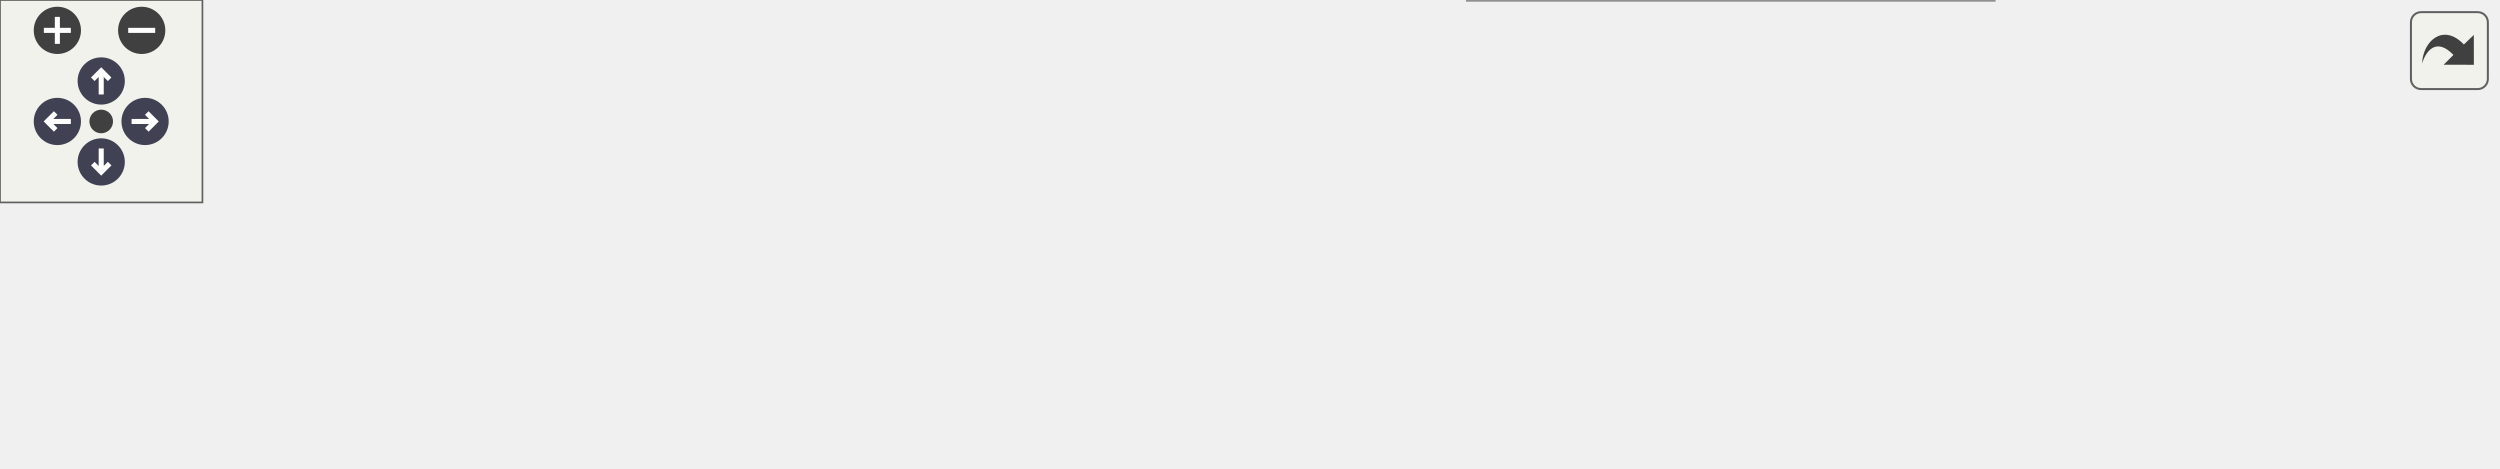
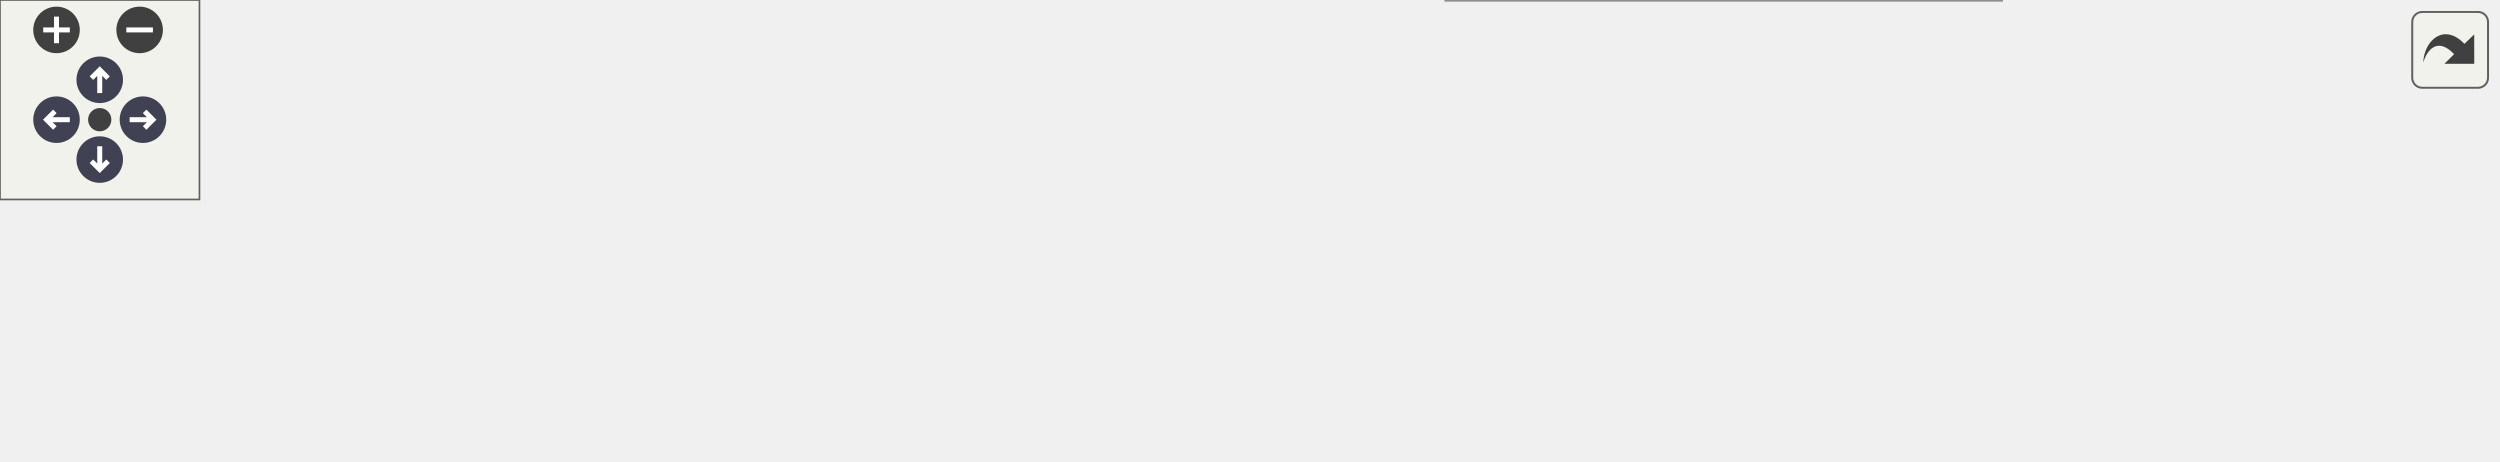
<svg xmlns="http://www.w3.org/2000/svg" xmlns:xlink="http://www.w3.org/1999/xlink" id="main" version="1.1" xml:space="preserve">
  <style type="text/css">
.node, .edge {opacity: 0.7;}
.node.selected, .edge.selected {opacity: 1;}
.edge:hover path { stroke: red; }
.edge:hover polygon { stroke: red; fill: red; }
</style>
  <defs>
    <circle id="rim" cx="0" cy="0" r="7" />
    <circle id="rim2" cx="0" cy="0" r="3.5" />
    <g id="zoomPlus">
      <use xlink:href="#rim" fill="#404040">
        <set attributeName="fill" to="#808080" begin="zoomplus.mouseover" end="zoomplus.mouseout" />
      </use>
      <path d="M-4,0h8M0,-4v8" fill="none" stroke="white" stroke-width="1.5" pointer-events="none" />
    </g>
    <g id="zoomMin">
      <use xlink:href="#rim" fill="#404040">
        <set attributeName="fill" to="#808080" begin="zoomminus.mouseover" end="zoomminus.mouseout" />
      </use>
      <path d="M-4,0h8" fill="none" stroke="white" stroke-width="1.5" pointer-events="none" />
    </g>
    <g id="arrowUp" transform="translate(30 24)">
      <use xlink:href="#rim" />
      <path pointer-events="none" fill="none" stroke="white" stroke-width="1.5" d="M0,-3.0v7 M-2.5,-0.5L0,-3.0L2.5,-0.5" />
    </g>
    <g id="arrowRight" transform="rotate(90) translate(36 -43)">
      <use xlink:href="#rim" />
      <path pointer-events="none" fill="none" stroke="white" stroke-width="1.5" d="M0,-3.0v7 M-2.5,-0.5L0,-3.0L2.5,-0.5" />
    </g>
    <g id="arrowDown" transform="rotate(180) translate(-30 -48)">
      <use xlink:href="#rim" />
      <path pointer-events="none" fill="none" stroke="white" stroke-width="1.5" d="M0,-3.0v7 M-2.5,-0.5L0,-3.0L2.5,-0.5" />
    </g>
    <g id="arrowLeft" transform="rotate(270) translate(-36 17)">
      <use xlink:href="#rim" />
      <path pointer-events="none" fill="none" stroke="white" stroke-width="1.5" d="M0,-3.0v7 M-2.5,-0.5L0,-3.0L2.5,-0.5" />
    </g>
    <g id="resetDef">
      <use xlink:href="#rim2" fill="#404040">
        <set attributeName="fill" to="#808080" begin="reset.mouseover" end="reset.mouseout" />
      </use>
    </g>
  </defs>
  <svg id="graph" class="graph">
    <g id="viewport">
      <g id="Node000001" class="node">
        <g id="a_Node000001">
          <a xlink:title="Writes a single placed particle into particle_cloud_ibs at the next free slot, advancing ib_idx....">
-             <polygon fill="#999999" stroke="#666666" points="740,-54 627,-54 627,-24 740,-24 740,-54" />
-             <text text-anchor="start" x="635" y="-42" font-family="Helvetica,sans-Serif" font-size="10.00">m_particle_cloud::s</text>
-             <text text-anchor="middle" x="683.5" y="-31" font-family="Helvetica,sans-Serif" font-size="10.00">_add_cloud_particle</text>
+             <polygon fill="#999999" stroke="#666666" points="751,-54 638,-54 638,-24 751,-24 751,-54" />
+             <text text-anchor="start" x="646" y="-42" font-family="Helvetica,sans-Serif" font-size="10.00">m_particle_cloud::s</text>
+             <text text-anchor="middle" x="694.5" y="-31" font-family="Helvetica,sans-Serif" font-size="10.00">_add_cloud_particle</text>
          </a>
        </g>
      </g>
      <g id="Node000002" class="node">
        <g id="a_Node000002">
          <a xlink:href="namespacem__particle__cloud.html#acedaa7ab4782dc03d33cf3456692bfdb" target="_top" xlink:title="Places particles on the optimally dense lattice for the cloud region: a triangular lattice in 2D,...">
-             <polygon fill="white" stroke="#666666" points="576,-78 450,-78 450,-48 576,-48 576,-78" />
-             <text text-anchor="start" x="458" y="-66" font-family="Helvetica,sans-Serif" font-size="10.00">m_particle_cloud::s</text>
-             <text text-anchor="middle" x="513" y="-55" font-family="Helvetica,sans-Serif" font-size="10.00">_particle_cloud_lattice</text>
+             <polygon fill="white" stroke="#666666" points="581.5,-78 455.5,-78 455.5,-48 581.5,-48 581.5,-78" />
+             <text text-anchor="start" x="463.5" y="-66" font-family="Helvetica,sans-Serif" font-size="10.00">m_particle_cloud::s</text>
+             <text text-anchor="middle" x="518.5" y="-55" font-family="Helvetica,sans-Serif" font-size="10.00">_particle_cloud_lattice</text>
          </a>
        </g>
      </g>
      <g id="edge1_Node000001_Node000002" class="edge">
        <g id="a_edge1_Node000001_Node000002">
          <a xlink:title=" ">
-             <path fill="none" stroke="#63b8ff" d="M616.81,-48.36C603.48,-50.26 589.49,-52.25 576.28,-54.13" />
-             <polygon fill="#63b8ff" stroke="#63b8ff" points="617.45,-51.8 626.86,-46.93 616.47,-44.87 617.45,-51.8" />
+             <path fill="none" stroke="#63b8ff" d="M627.7,-48.08C612.64,-50.15 596.67,-52.36 581.75,-54.41" />
+             <polygon fill="#63b8ff" stroke="#63b8ff" points="628.54,-51.49 637.97,-46.66 627.58,-44.56 628.54,-51.49" />
          </a>
        </g>
      </g>
      <g id="Node000006" class="node">
        <g id="a_Node000006">
-           <a xlink:href="namespacem__particle__cloud.html#a43768d4eca3269ef64ad871bbe2f4aaa" target="_top" xlink:title="Generates a random distributions of particles in a box with a minimum spacing. Rejection sampling nee...">
-             <polygon fill="white" stroke="#666666" points="591,-30 435,-30 435,0 591,0 591,-30" />
+           <a xlink:href="namespacem__particle__cloud.html#ae3c24295683ec9db3db5d1f03495364f" target="_top" xlink:title="Rejection-samples particle centres into a box or hemisphere-shell region with a minimum centre-to-cen...">
+             <polygon fill="white" stroke="#666666" points="602,-30 435,-30 435,0 602,0 602,-30" />
            <text text-anchor="start" x="443" y="-18" font-family="Helvetica,sans-Serif" font-size="10.00">m_particle_cloud::s</text>
-             <text text-anchor="middle" x="513" y="-7" font-family="Helvetica,sans-Serif" font-size="10.00">_particle_cloud_random_box</text>
+             <text text-anchor="middle" x="518.5" y="-7" font-family="Helvetica,sans-Serif" font-size="10.00">_particle_cloud_rejection_pack</text>
          </a>
        </g>
      </g>
      <g id="edge5_Node000001_Node000006" class="edge">
        <g id="a_edge5_Node000001_Node000006">
          <a xlink:title=" ">
-             <path fill="none" stroke="#63b8ff" d="M616.79,-29.64C608.41,-28.45 599.78,-27.22 591.24,-26" />
-             <polygon fill="#63b8ff" stroke="#63b8ff" points="616.47,-33.13 626.86,-31.07 617.45,-26.2 616.47,-33.13" />
+             <path fill="none" stroke="#63b8ff" d="M627.86,-29.95C619.44,-28.79 610.74,-27.58 602.09,-26.39" />
+             <polygon fill="#63b8ff" stroke="#63b8ff" points="627.58,-33.44 637.97,-31.34 628.54,-26.51 627.58,-33.44" />
          </a>
        </g>
      </g>
      <g id="Node000003" class="node">
        <g id="a_Node000003">
          <a xlink:href="namespacem__particle__cloud.html#aa5f460970e7d842ed4079588c709632f" target="_top" xlink:title="Generate all particle beds and fill particle_cloud_ibs. Called on all ranks before s_reduce_ib_patch_...">
            <polygon fill="white" stroke="#666666" points="399,-54 255,-54 255,-24 399,-24 399,-54" />
            <text text-anchor="start" x="263" y="-42" font-family="Helvetica,sans-Serif" font-size="10.00">m_particle_cloud::s</text>
            <text text-anchor="middle" x="327" y="-31" font-family="Helvetica,sans-Serif" font-size="10.00">_generate_particle_clouds</text>
          </a>
        </g>
      </g>
      <g id="edge2_Node000002_Node000003" class="edge">
        <g id="a_edge2_Node000002_Node000003">
          <a xlink:title=" ">
-             <path fill="none" stroke="#63b8ff" d="M439.89,-53.59C426.54,-51.85 412.61,-50.04 399.29,-48.3" />
-             <polygon fill="#63b8ff" stroke="#63b8ff" points="439.59,-57.09 449.96,-54.91 440.5,-50.14 439.59,-57.09" />
+             <path fill="none" stroke="#63b8ff" d="M445.14,-53.84C430.03,-51.92 414.12,-49.91 399.06,-48" />
+             <polygon fill="#63b8ff" stroke="#63b8ff" points="445.09,-57.36 455.45,-55.14 445.97,-50.41 445.09,-57.36" />
          </a>
        </g>
      </g>
      <g id="Node000004" class="node">
        <g id="a_Node000004">
          <a xlink:href="namespacem__start__up.html#a1fb7a3f9d412acd2a9cbcfe8b45006dd" target="_top" xlink:title="Initialize all simulation sub-modules in the required dependency order.">
            <polygon fill="white" stroke="#666666" points="219,-54 89,-54 89,-24 219,-24 219,-54" />
            <text text-anchor="start" x="97" y="-42" font-family="Helvetica,sans-Serif" font-size="10.00">m_start_up::s_initialize</text>
            <text text-anchor="middle" x="154" y="-31" font-family="Helvetica,sans-Serif" font-size="10.00">_modules</text>
          </a>
        </g>
      </g>
      <g id="edge3_Node000003_Node000004" class="edge">
        <g id="a_edge3_Node000003_Node000004">
          <a xlink:title=" ">
            <path fill="none" stroke="#63b8ff" d="M244.91,-39C236.3,-39 227.63,-39 219.25,-39" />
            <polygon fill="#63b8ff" stroke="#63b8ff" points="244.97,-42.5 254.97,-39 244.97,-35.5 244.97,-42.5" />
          </a>
        </g>
      </g>
      <g id="Node000005" class="node">
        <g id="a_Node000005">
          <a xlink:href="p__main_8fpp_8f90.html#aeec10ee8e2940c953967da3e374e1579" target="_top" xlink:title="Quasi-conservative, shock- and interface- capturing finite-volume scheme for the multicomponent Navie...">
            <polygon fill="white" stroke="#666666" points="53,-48.5 0,-48.5 0,-29.5 53,-29.5 53,-48.5" />
            <text text-anchor="middle" x="26.5" y="-36.5" font-family="Helvetica,sans-Serif" font-size="10.00">p_main</text>
          </a>
        </g>
      </g>
      <g id="edge4_Node000004_Node000005" class="edge">
        <g id="a_edge4_Node000004_Node000005">
          <a xlink:title=" ">
            <path fill="none" stroke="#63b8ff" d="M78.74,-39C69.58,-39 60.76,-39 53.09,-39" />
            <polygon fill="#63b8ff" stroke="#63b8ff" points="78.78,-42.5 88.78,-39 78.78,-35.5 78.78,-42.5" />
          </a>
        </g>
      </g>
      <g id="edge6_Node000006_Node000003" class="edge">
        <g id="a_edge6_Node000006_Node000003">
          <a xlink:title=" ">
-             <path fill="none" stroke="#63b8ff" d="M424.75,-26.38C416.18,-27.5 407.55,-28.62 399.17,-29.72" />
-             <polygon fill="#63b8ff" stroke="#63b8ff" points="425.3,-29.84 434.77,-25.07 424.4,-22.9 425.3,-29.84" />
+             <path fill="none" stroke="#63b8ff" d="M424.79,-26.74C416.13,-27.84 407.44,-28.94 399.02,-30.01" />
+             <polygon fill="#63b8ff" stroke="#63b8ff" points="425.45,-30.19 434.93,-25.46 424.57,-23.24 425.45,-30.19" />
          </a>
        </g>
      </g>
    </g>
  </svg>
  <g id="navigator" transform="translate(0 0)" fill="#404254">
    <rect fill="#f2f5e9" fill-opacity="0.5" stroke="#606060" stroke-width=".5" x="0" y="0" width="60" height="60" />
    <use id="zoomplus" xlink:href="#zoomPlus" x="17" y="9" />
    <use id="zoomminus" xlink:href="#zoomMin" x="42" y="9" />
    <use id="reset" xlink:href="#resetDef" x="30" y="36" />
    <use id="arrowup" xlink:href="#arrowUp" x="0" y="0" />
    <use id="arrowright" xlink:href="#arrowRight" x="0" y="0" />
    <use id="arrowdown" xlink:href="#arrowDown" x="0" y="0" />
    <use id="arrowleft" xlink:href="#arrowLeft" x="0" y="0" />
  </g>
  <svg viewBox="0 0 15 15" width="100%" height="30px" preserveAspectRatio="xMaxYMin meet">
    <g id="arrow_out" transform="scale(0.3 0.3)">
      <a xlink:href="namespacem__particle__cloud_a4b179b0701b9813eb9d7d2feea5ed1c5_icgraph_org.svg" target="_base">
        <rect id="button" ry="5" rx="5" y="6" x="6" height="38" width="38" fill="#f2f5e9" fill-opacity="0.5" stroke="#606060" stroke-width="1.0" />
        <path id="arrow" d="M 11.5,31.437 C 11.94,20.098 22.043,11.323 32.159,21.979 L 37.069,17.246 C 37.069,17.246 37.088,32 37.088,32 L 22.16,31.978 C 22.16,31.978 26.998,27.14 26.998,27.14 C 18.529,18.264 13.292,25.23 11.5,31.437 z" style="fill:#404040;" />
      </a>
    </g>
  </svg>
  <style type="text/css">

[data-mouse-over-selected='false'] { opacity: 0.7; }
[data-mouse-over-selected='true']  { opacity: 1.0; }

</style>
</svg>
